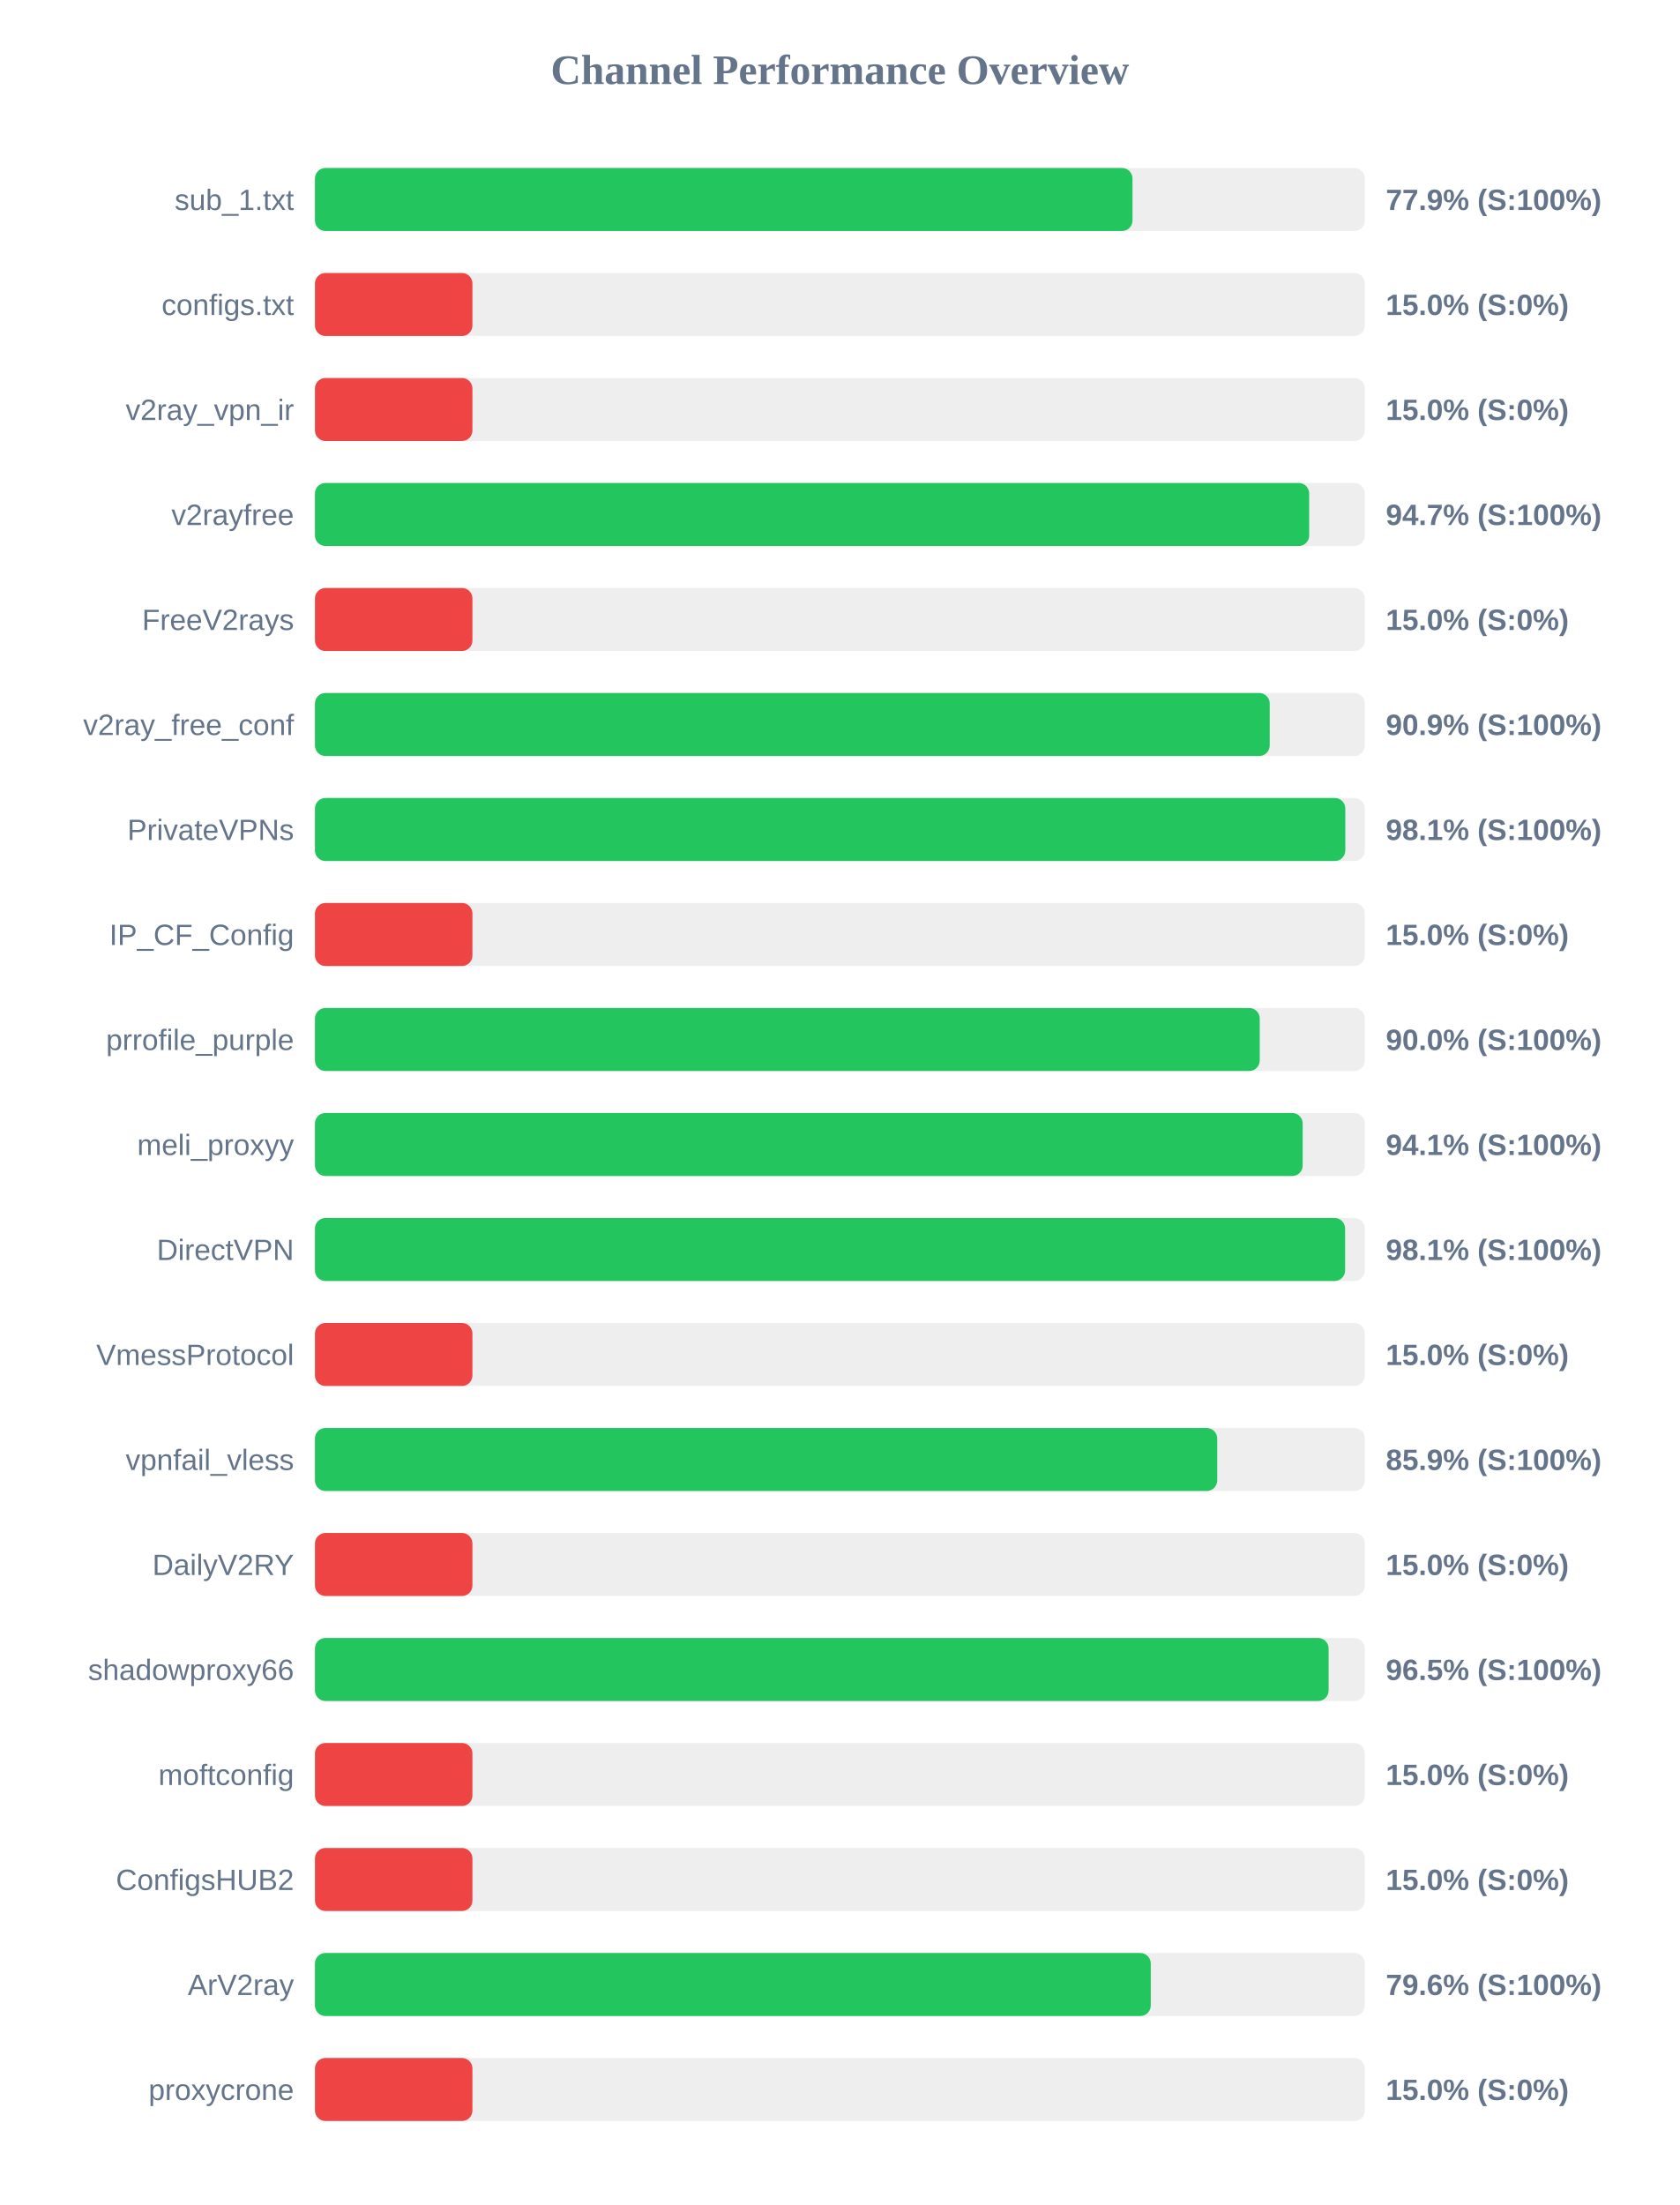
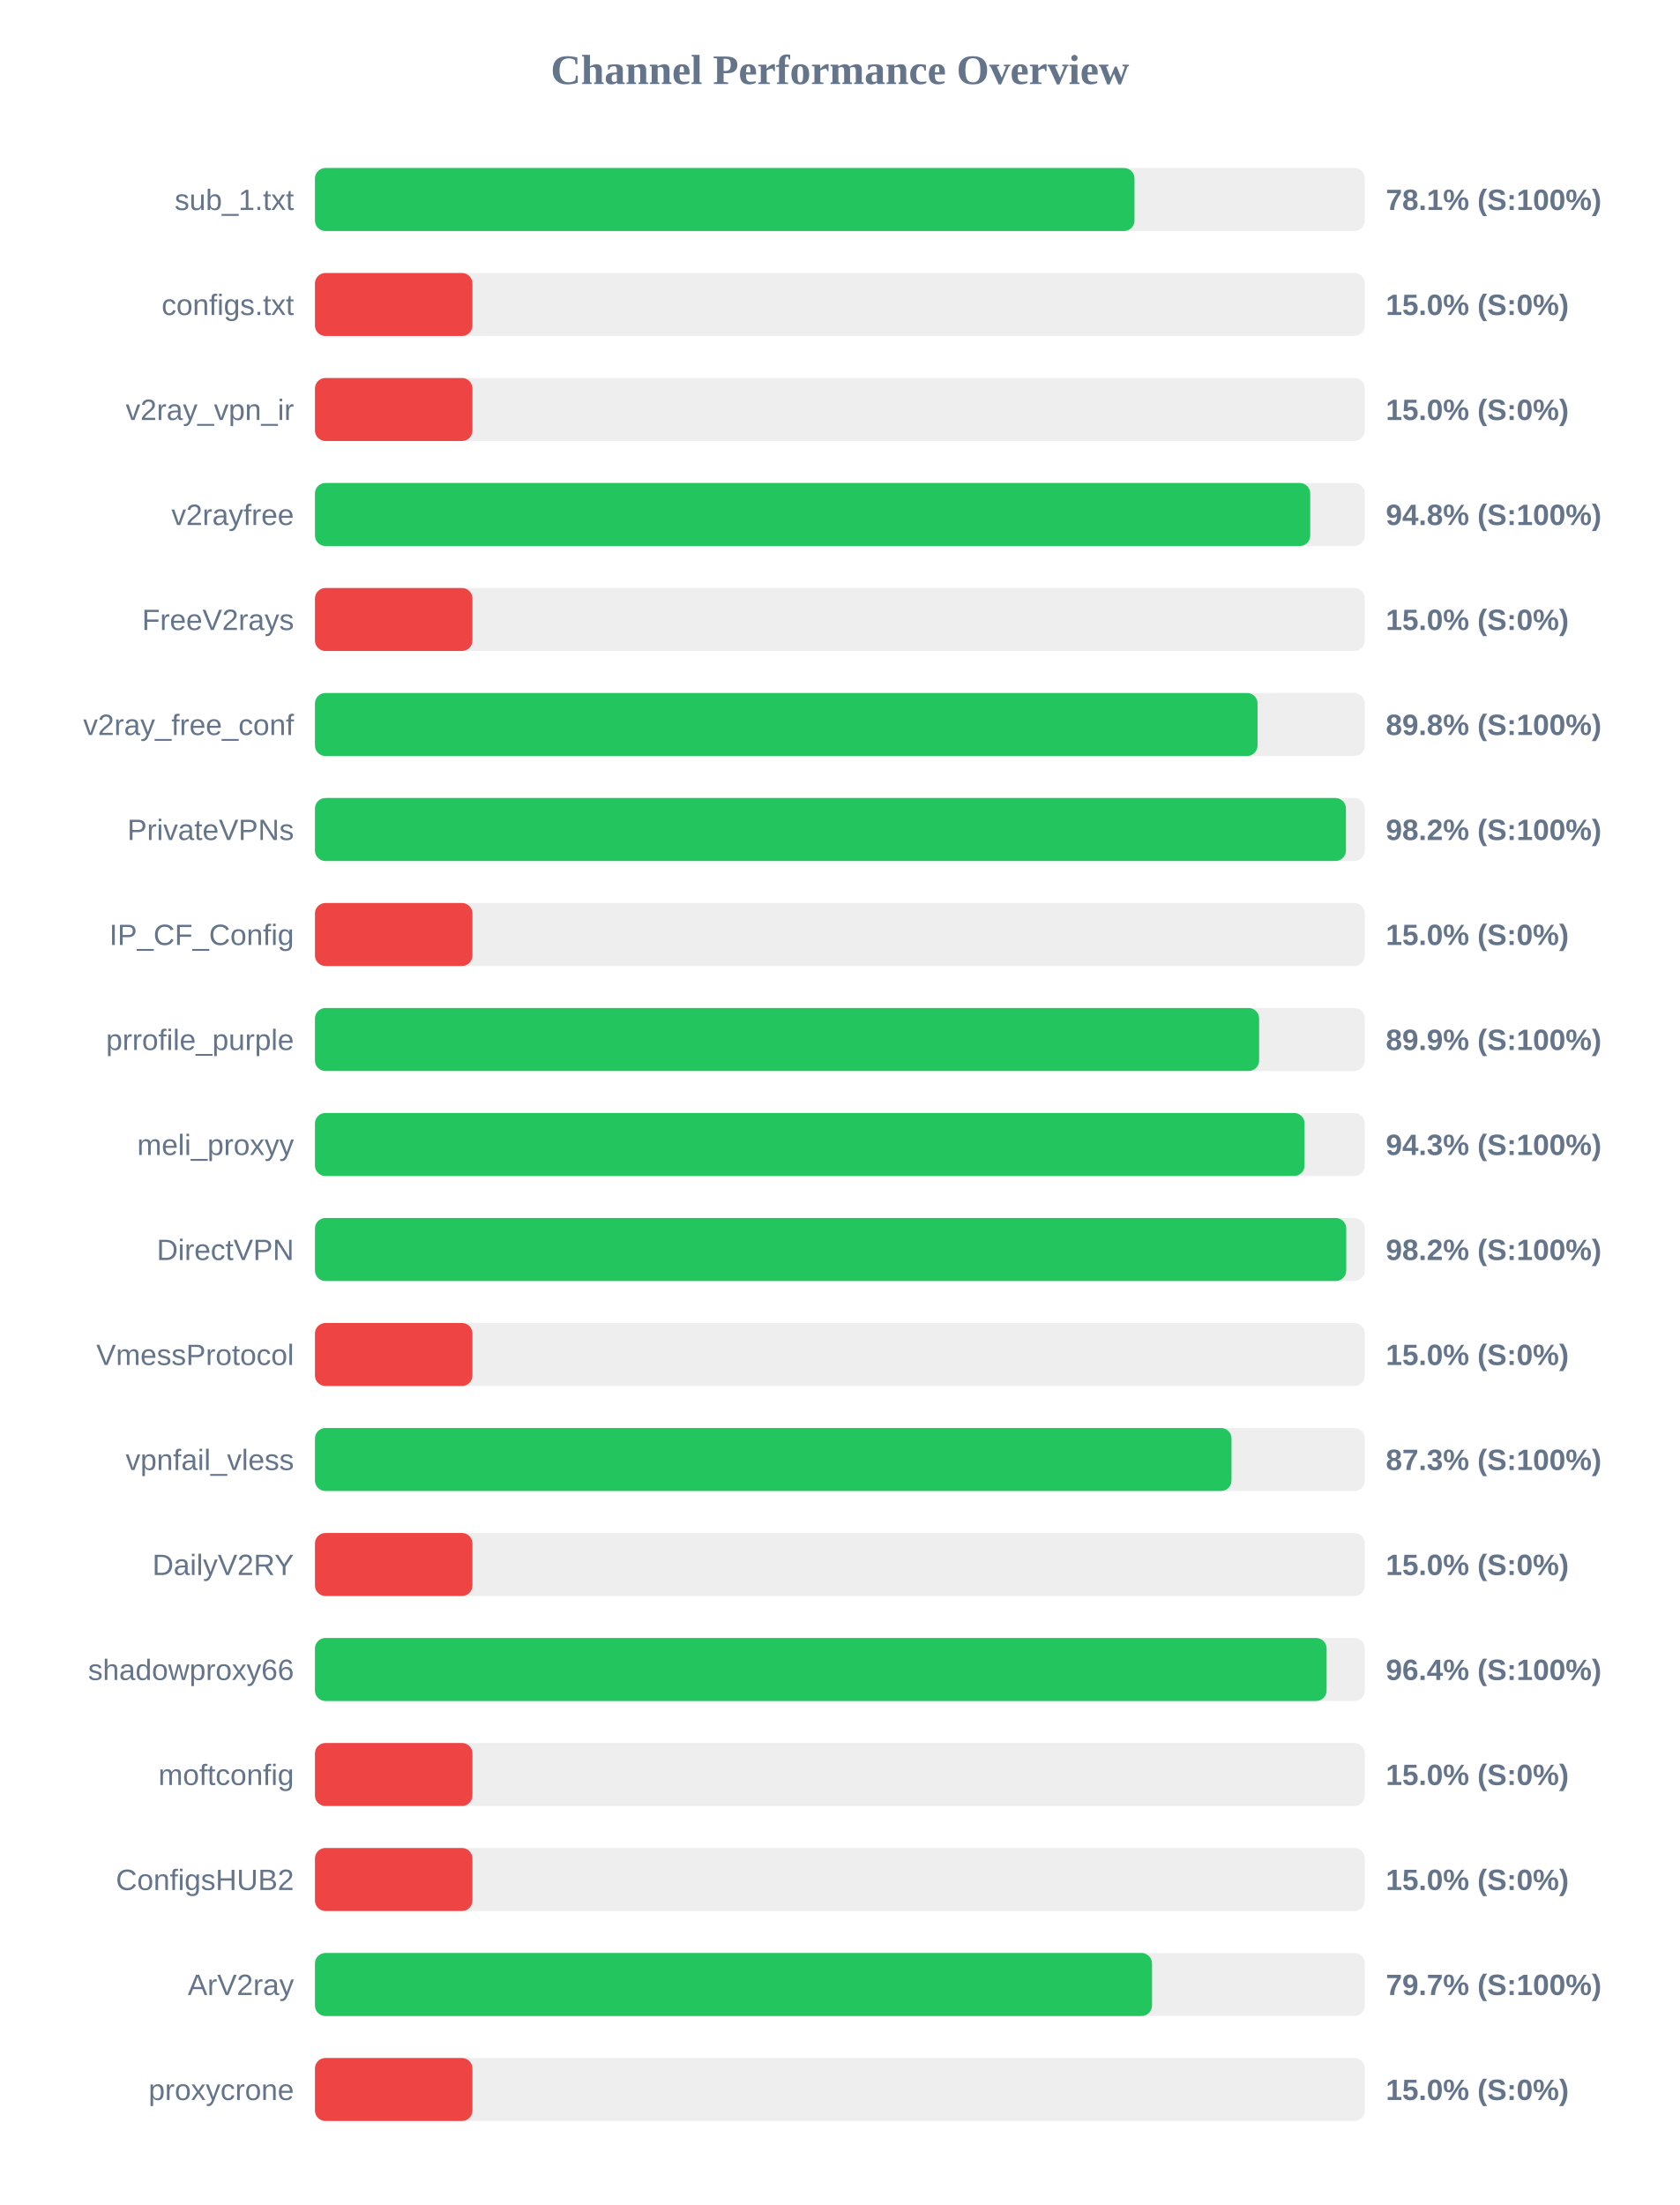
<svg xmlns="http://www.w3.org/2000/svg" width="800" height="1050" version="1.1">
  <style>
        .row { font: 14px Arial; fill: #64748b; }
        .score { font: bold 14px Arial; fill: #64748b; }
    </style>
  <text x="400" y="40" text-anchor="middle" font-size="20px" font-weight="bold" fill="#64748b">Channel Performance Overview</text>
  <rect x="150" y="80" width="500" height="30" fill="#eee" rx="5" />
-   <rect x="150" y="80" width="389.35" height="30" fill="#22c55e" rx="5" />
+   <rect x="150" y="80" width="390.3" height="30" fill="#22c55e" rx="5" />
  <text x="140" y="100" text-anchor="end" class="row">sub_1.txt</text>
-   <text x="660" y="100" text-anchor="start" class="score">77.9% (S:100%)</text>
+   <text x="660" y="100" text-anchor="start" class="score">78.1% (S:100%)</text>
  <rect x="150" y="130" width="500" height="30" fill="#eee" rx="5" />
  <rect x="150" y="130" width="75.0" height="30" fill="#ef4444" rx="5" />
  <text x="140" y="150" text-anchor="end" class="row">configs.txt</text>
  <text x="660" y="150" text-anchor="start" class="score">15.0% (S:0%)</text>
  <rect x="150" y="180" width="500" height="30" fill="#eee" rx="5" />
  <rect x="150" y="180" width="75.0" height="30" fill="#ef4444" rx="5" />
  <text x="140" y="200" text-anchor="end" class="row">v2ray_vpn_ir</text>
  <text x="660" y="200" text-anchor="start" class="score">15.0% (S:0%)</text>
  <rect x="150" y="230" width="500" height="30" fill="#eee" rx="5" />
-   <rect x="150" y="230" width="473.5" height="30" fill="#22c55e" rx="5" />
+   <rect x="150" y="230" width="474.0" height="30" fill="#22c55e" rx="5" />
  <text x="140" y="250" text-anchor="end" class="row">v2rayfree</text>
-   <text x="660" y="250" text-anchor="start" class="score">94.7% (S:100%)</text>
+   <text x="660" y="250" text-anchor="start" class="score">94.8% (S:100%)</text>
  <rect x="150" y="280" width="500" height="30" fill="#eee" rx="5" />
  <rect x="150" y="280" width="75.0" height="30" fill="#ef4444" rx="5" />
  <text x="140" y="300" text-anchor="end" class="row">FreeV2rays</text>
  <text x="660" y="300" text-anchor="start" class="score">15.0% (S:0%)</text>
  <rect x="150" y="330" width="500" height="30" fill="#eee" rx="5" />
-   <rect x="150" y="330" width="454.7" height="30" fill="#22c55e" rx="5" />
+   <rect x="150" y="330" width="448.9" height="30" fill="#22c55e" rx="5" />
  <text x="140" y="350" text-anchor="end" class="row">v2ray_free_conf</text>
-   <text x="660" y="350" text-anchor="start" class="score">90.9% (S:100%)</text>
+   <text x="660" y="350" text-anchor="start" class="score">89.8% (S:100%)</text>
  <rect x="150" y="380" width="500" height="30" fill="#eee" rx="5" />
-   <rect x="150" y="380" width="490.7" height="30" fill="#22c55e" rx="5" />
+   <rect x="150" y="380" width="491.0" height="30" fill="#22c55e" rx="5" />
  <text x="140" y="400" text-anchor="end" class="row">PrivateVPNs</text>
-   <text x="660" y="400" text-anchor="start" class="score">98.1% (S:100%)</text>
+   <text x="660" y="400" text-anchor="start" class="score">98.2% (S:100%)</text>
  <rect x="150" y="430" width="500" height="30" fill="#eee" rx="5" />
  <rect x="150" y="430" width="75.0" height="30" fill="#ef4444" rx="5" />
  <text x="140" y="450" text-anchor="end" class="row">IP_CF_Config</text>
  <text x="660" y="450" text-anchor="start" class="score">15.0% (S:0%)</text>
  <rect x="150" y="480" width="500" height="30" fill="#eee" rx="5" />
-   <rect x="150" y="480" width="449.95" height="30" fill="#22c55e" rx="5" />
+   <rect x="150" y="480" width="449.65" height="30" fill="#22c55e" rx="5" />
  <text x="140" y="500" text-anchor="end" class="row">prrofile_purple</text>
-   <text x="660" y="500" text-anchor="start" class="score">90.0% (S:100%)</text>
+   <text x="660" y="500" text-anchor="start" class="score">89.9% (S:100%)</text>
  <rect x="150" y="530" width="500" height="30" fill="#eee" rx="5" />
-   <rect x="150" y="530" width="470.4" height="30" fill="#22c55e" rx="5" />
+   <rect x="150" y="530" width="471.3" height="30" fill="#22c55e" rx="5" />
  <text x="140" y="550" text-anchor="end" class="row">meli_proxyy</text>
-   <text x="660" y="550" text-anchor="start" class="score">94.1% (S:100%)</text>
+   <text x="660" y="550" text-anchor="start" class="score">94.3% (S:100%)</text>
  <rect x="150" y="580" width="500" height="30" fill="#eee" rx="5" />
-   <rect x="150" y="580" width="490.6" height="30" fill="#22c55e" rx="5" />
+   <rect x="150" y="580" width="491.15" height="30" fill="#22c55e" rx="5" />
  <text x="140" y="600" text-anchor="end" class="row">DirectVPN</text>
-   <text x="660" y="600" text-anchor="start" class="score">98.1% (S:100%)</text>
+   <text x="660" y="600" text-anchor="start" class="score">98.2% (S:100%)</text>
  <rect x="150" y="630" width="500" height="30" fill="#eee" rx="5" />
  <rect x="150" y="630" width="75.0" height="30" fill="#ef4444" rx="5" />
  <text x="140" y="650" text-anchor="end" class="row">VmessProtocol</text>
  <text x="660" y="650" text-anchor="start" class="score">15.0% (S:0%)</text>
  <rect x="150" y="680" width="500" height="30" fill="#eee" rx="5" />
-   <rect x="150" y="680" width="429.7" height="30" fill="#22c55e" rx="5" />
+   <rect x="150" y="680" width="436.5" height="30" fill="#22c55e" rx="5" />
  <text x="140" y="700" text-anchor="end" class="row">vpnfail_vless</text>
-   <text x="660" y="700" text-anchor="start" class="score">85.9% (S:100%)</text>
+   <text x="660" y="700" text-anchor="start" class="score">87.3% (S:100%)</text>
  <rect x="150" y="730" width="500" height="30" fill="#eee" rx="5" />
  <rect x="150" y="730" width="75.0" height="30" fill="#ef4444" rx="5" />
  <text x="140" y="750" text-anchor="end" class="row">DailyV2RY</text>
  <text x="660" y="750" text-anchor="start" class="score">15.0% (S:0%)</text>
  <rect x="150" y="780" width="500" height="30" fill="#eee" rx="5" />
-   <rect x="150" y="780" width="482.75" height="30" fill="#22c55e" rx="5" />
+   <rect x="150" y="780" width="481.8" height="30" fill="#22c55e" rx="5" />
  <text x="140" y="800" text-anchor="end" class="row">shadowproxy66</text>
-   <text x="660" y="800" text-anchor="start" class="score">96.5% (S:100%)</text>
+   <text x="660" y="800" text-anchor="start" class="score">96.4% (S:100%)</text>
  <rect x="150" y="830" width="500" height="30" fill="#eee" rx="5" />
  <rect x="150" y="830" width="75.0" height="30" fill="#ef4444" rx="5" />
  <text x="140" y="850" text-anchor="end" class="row">moftconfig</text>
  <text x="660" y="850" text-anchor="start" class="score">15.0% (S:0%)</text>
  <rect x="150" y="880" width="500" height="30" fill="#eee" rx="5" />
  <rect x="150" y="880" width="75.0" height="30" fill="#ef4444" rx="5" />
  <text x="140" y="900" text-anchor="end" class="row">ConfigsHUB2</text>
  <text x="660" y="900" text-anchor="start" class="score">15.0% (S:0%)</text>
  <rect x="150" y="930" width="500" height="30" fill="#eee" rx="5" />
-   <rect x="150" y="930" width="398.05" height="30" fill="#22c55e" rx="5" />
+   <rect x="150" y="930" width="398.65" height="30" fill="#22c55e" rx="5" />
  <text x="140" y="950" text-anchor="end" class="row">ArV2ray</text>
-   <text x="660" y="950" text-anchor="start" class="score">79.6% (S:100%)</text>
+   <text x="660" y="950" text-anchor="start" class="score">79.7% (S:100%)</text>
  <rect x="150" y="980" width="500" height="30" fill="#eee" rx="5" />
  <rect x="150" y="980" width="75.0" height="30" fill="#ef4444" rx="5" />
  <text x="140" y="1000" text-anchor="end" class="row">proxycrone</text>
  <text x="660" y="1000" text-anchor="start" class="score">15.0% (S:0%)</text>
</svg>
